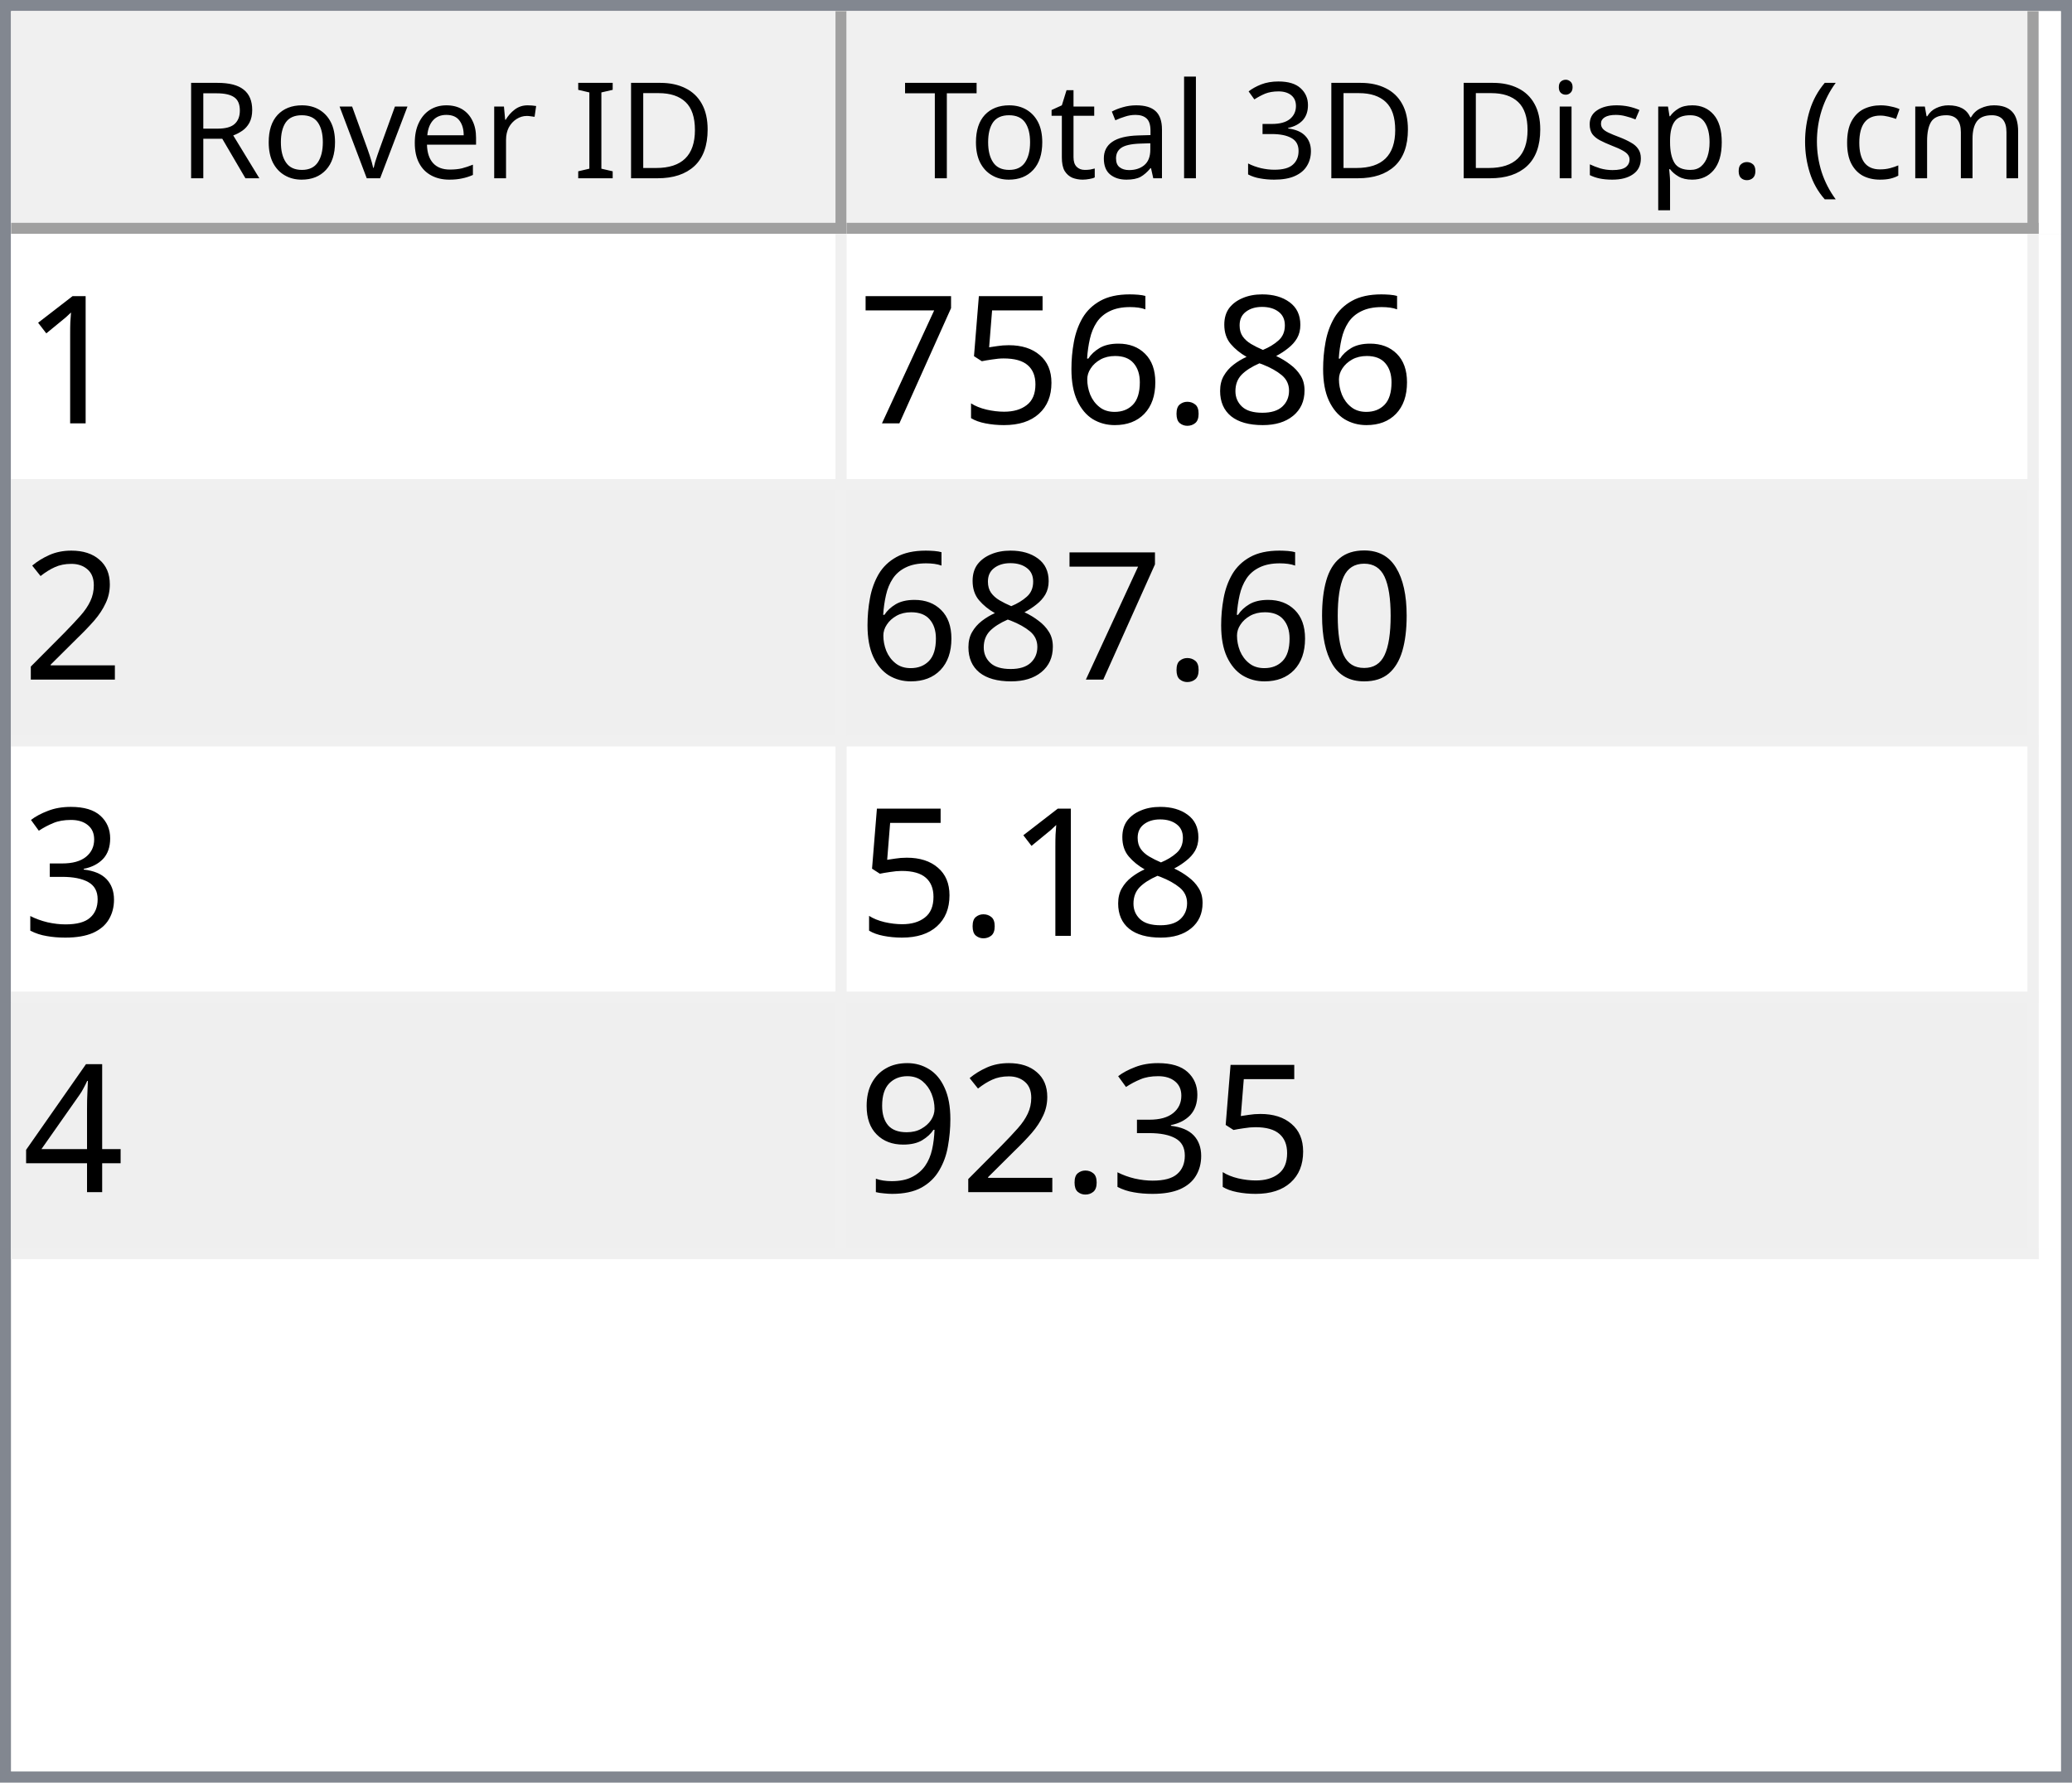
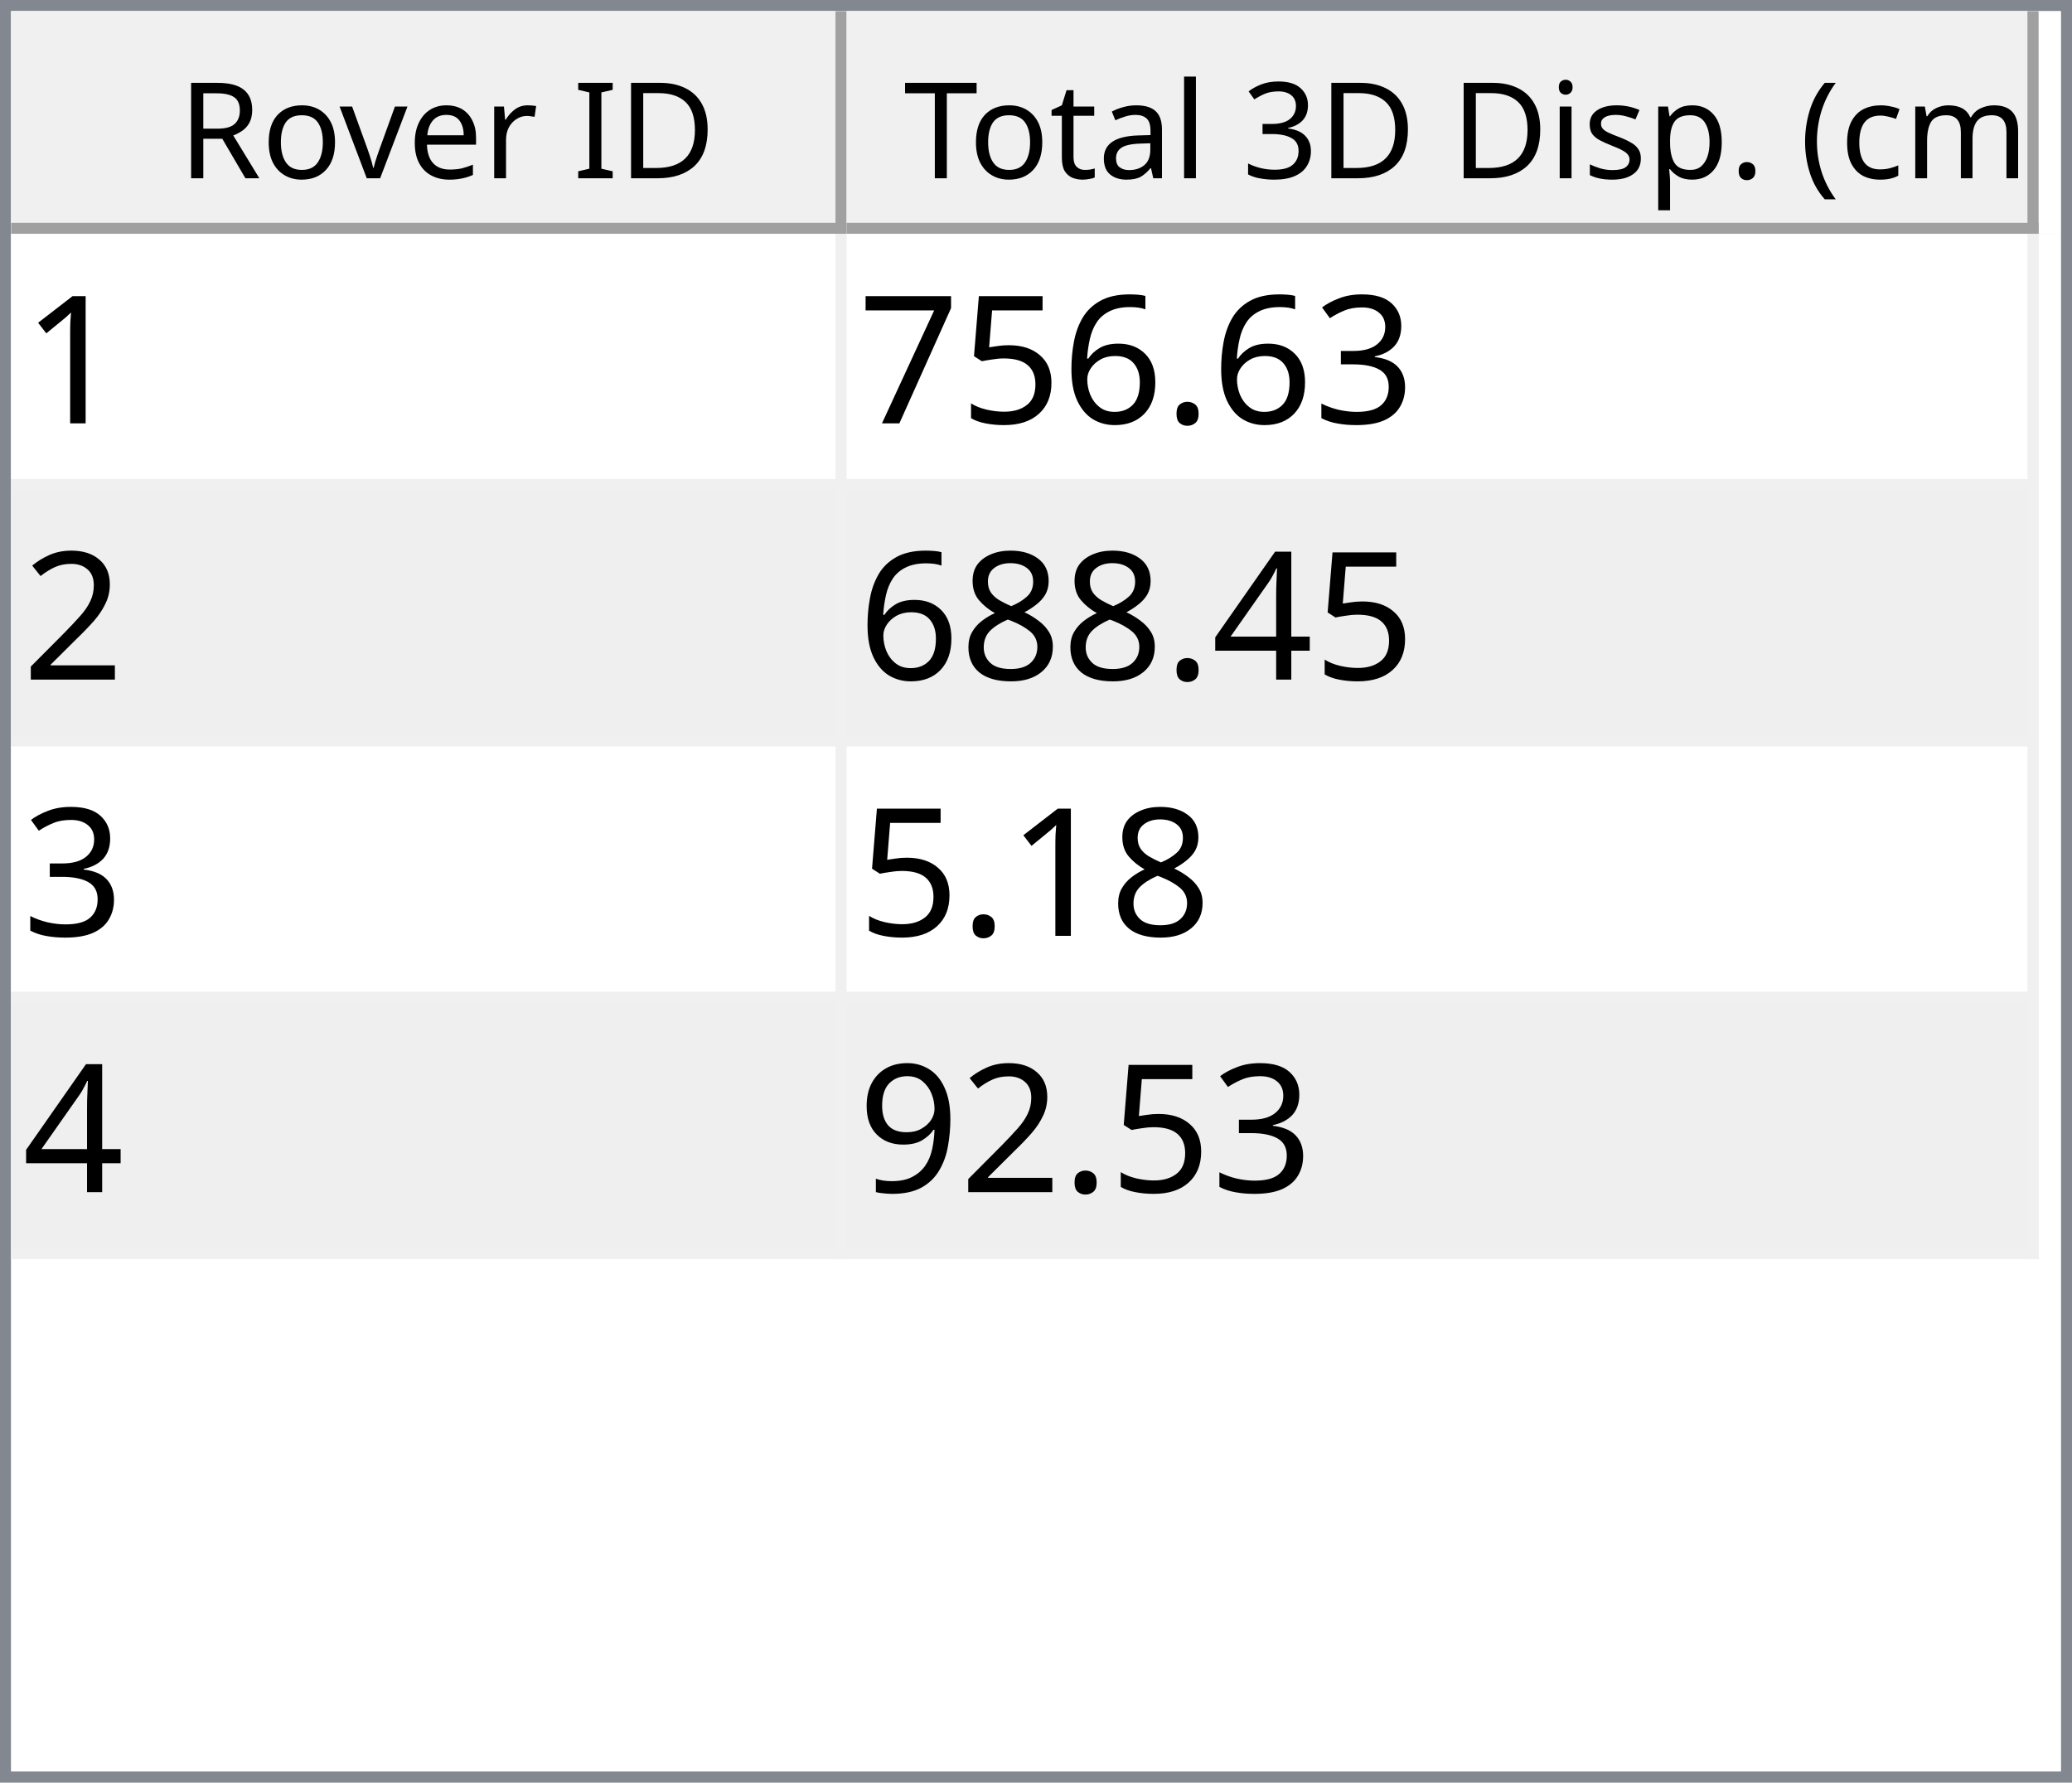
<svg xmlns="http://www.w3.org/2000/svg" style="fill-opacity:1; color-rendering:auto; color-interpolation:auto; text-rendering:auto; stroke:black; stroke-linecap:square; stroke-miterlimit:10; shape-rendering:auto; stroke-opacity:1; fill:black; stroke-dasharray:none; font-weight:normal; stroke-width:1; font-family:'Dialog'; font-style:normal; stroke-linejoin:miter; font-size:12px; stroke-dashoffset:0; image-rendering:auto;" width="186" height="160">
  <defs id="genericDefs" />
  <g>
    <defs id="defs1">
      <clipPath clipPathUnits="userSpaceOnUse" id="clipPath1">
        <path d="M0 0 L186 0 L186 160 L0 160 L0 0 Z" />
      </clipPath>
      <clipPath clipPathUnits="userSpaceOnUse" id="clipPath2">
        <path d="M0 0 L0 160 L186 160 L186 0 Z" />
      </clipPath>
      <clipPath clipPathUnits="userSpaceOnUse" id="clipPath3">
        <path d="M0 0 L0 20 L184 20 L184 0 Z" />
      </clipPath>
      <clipPath clipPathUnits="userSpaceOnUse" id="clipPath4">
        <path d="M0 0 L0 20 L75 20 L75 0 Z" />
      </clipPath>
      <clipPath clipPathUnits="userSpaceOnUse" id="clipPath5">
        <path d="M1 1 L1 19 L74 19 L74 1 Z" />
      </clipPath>
      <clipPath clipPathUnits="userSpaceOnUse" id="clipPath6">
        <path d="M0 0 L0 18 L73 18 L73 0 Z" />
      </clipPath>
      <clipPath clipPathUnits="userSpaceOnUse" id="clipPath7">
        <path d="M-0.5 -0.5 L-0.5 19.5 L74.5 19.5 L74.5 -0.5 Z" />
      </clipPath>
      <clipPath clipPathUnits="userSpaceOnUse" id="clipPath8">
        <path d="M0 0 L0 20 L107 20 L107 0 Z" />
      </clipPath>
      <clipPath clipPathUnits="userSpaceOnUse" id="clipPath9">
        <path d="M1 1 L1 19 L106 19 L106 1 Z" />
      </clipPath>
      <clipPath clipPathUnits="userSpaceOnUse" id="clipPath10">
        <path d="M0 0 L0 18 L105 18 L105 0 Z" />
      </clipPath>
      <clipPath clipPathUnits="userSpaceOnUse" id="clipPath11">
        <path d="M-0.5 -0.5 L-0.5 19.5 L106.5 19.5 L106.5 -0.5 Z" />
      </clipPath>
      <clipPath clipPathUnits="userSpaceOnUse" id="clipPath12">
        <path d="M0 0 L0 138 L184 138 L184 0 Z" />
      </clipPath>
      <clipPath clipPathUnits="userSpaceOnUse" id="clipPath13">
        <path d="M0 0 L0 92 L182 92 L182 0 Z" />
      </clipPath>
      <clipPath clipPathUnits="userSpaceOnUse" id="clipPath14">
        <path d="M-0.5 -0.5 L-0.5 91.5 L181.5 91.5 L181.5 -0.5 Z" />
      </clipPath>
      <clipPath clipPathUnits="userSpaceOnUse" id="clipPath15">
        <path d="M0 0 L0 22 L74 22 L74 0 Z" />
      </clipPath>
      <clipPath clipPathUnits="userSpaceOnUse" id="clipPath16">
        <path d="M0 0 L0 22 L106 22 L106 0 Z" />
      </clipPath>
      <font horiz-adv-x="64.551" id="font1">
        <font-face ascent="107.91" descent="25.098" units-per-em="100" style="font-style:normal; font-family:Segoe UI; font-weight:normal;" />
        <missing-glyph horiz-adv-x="64.551" d="M8.109 0 L8.109 68.266 L56.453 68.266 L56.453 0 L8.109 0 ZM15.328 7.234 L49.219 7.234 L49.219 61.031 L15.328 61.031 L15.328 7.234 Z" />
        <glyph unicode="D" horiz-adv-x="70.117" d="M9.188 0 L9.188 70.016 L28.516 70.016 Q65.531 70.016 65.531 35.891 Q65.531 19.672 55.25 9.836 Q44.969 0 27.734 0 L9.188 0 ZM17.391 62.594 L17.391 7.422 L27.828 7.422 Q41.609 7.422 49.273 14.797 Q56.938 22.172 56.938 35.688 Q56.938 62.594 28.328 62.594 L17.391 62.594 Z" />
        <glyph unicode="I" horiz-adv-x="26.611" d="M17.391 0 L9.188 0 L9.188 70.016 L17.391 70.016 L17.391 0 Z" />
        <glyph unicode=" " horiz-adv-x="27.393" d="" />
        <glyph unicode="r" horiz-adv-x="34.766" d="M34.188 41.891 Q32.078 43.5 28.125 43.5 Q23 43.5 19.555 38.672 Q16.109 33.844 16.109 25.484 L16.109 0 L8.109 0 L8.109 50 L16.109 50 L16.109 39.703 L16.312 39.703 Q18.016 44.969 21.531 47.922 Q25.047 50.875 29.391 50.875 Q32.516 50.875 34.188 50.203 L34.188 41.891 Z" />
        <glyph unicode="e" horiz-adv-x="52.295" d="M48.297 23 L12.984 23 Q13.188 14.656 17.484 10.109 Q21.781 5.562 29.297 5.562 Q37.75 5.562 44.828 11.141 L44.828 3.609 Q38.234 -1.172 27.391 -1.172 Q16.797 -1.172 10.742 5.641 Q4.688 12.453 4.688 24.812 Q4.688 36.469 11.305 43.82 Q17.922 51.172 27.734 51.172 Q37.547 51.172 42.922 44.828 Q48.297 38.484 48.297 27.203 L48.297 23 ZM40.094 29.781 Q40.047 36.719 36.75 40.578 Q33.453 44.438 27.594 44.438 Q21.922 44.438 17.969 40.383 Q14.016 36.328 13.094 29.781 L40.094 29.781 Z" />
        <glyph unicode="v" horiz-adv-x="47.9" d="M47.406 50 L27.484 0 L19.625 0 L0.688 50 L9.469 50 L22.172 13.672 Q23.578 9.672 23.922 6.688 L24.125 6.688 Q24.609 10.453 25.688 13.484 L38.969 50 L47.406 50 Z" />
        <glyph unicode="o" horiz-adv-x="58.594" d="M29 -1.172 Q17.922 -1.172 11.305 5.836 Q4.688 12.844 4.688 24.422 Q4.688 37.016 11.57 44.094 Q18.453 51.172 30.172 51.172 Q41.359 51.172 47.633 44.289 Q53.906 37.406 53.906 25.203 Q53.906 13.234 47.141 6.031 Q40.375 -1.172 29 -1.172 ZM29.594 44.438 Q21.875 44.438 17.383 39.188 Q12.891 33.938 12.891 24.703 Q12.891 15.828 17.43 10.695 Q21.969 5.562 29.594 5.562 Q37.359 5.562 41.531 10.594 Q45.703 15.625 45.703 24.906 Q45.703 34.281 41.531 39.359 Q37.359 44.438 29.594 44.438 Z" />
        <glyph unicode="R" horiz-adv-x="59.814" d="M59.375 0 L49.609 0 L37.891 19.625 Q36.281 22.359 34.766 24.289 Q33.25 26.219 31.664 27.438 Q30.078 28.656 28.25 29.219 Q26.422 29.781 24.125 29.781 L17.391 29.781 L17.391 0 L9.188 0 L9.188 70.016 L30.078 70.016 Q34.672 70.016 38.555 68.867 Q42.438 67.719 45.289 65.375 Q48.141 63.031 49.758 59.547 Q51.375 56.062 51.375 51.375 Q51.375 47.703 50.273 44.656 Q49.172 41.609 47.148 39.211 Q45.125 36.812 42.266 35.133 Q39.406 33.453 35.844 32.516 L35.844 32.328 Q37.594 31.547 38.891 30.547 Q40.188 29.547 41.359 28.18 Q42.531 26.812 43.68 25.078 Q44.828 23.344 46.234 21.047 L59.375 0 ZM17.391 62.594 L17.391 37.203 L28.516 37.203 Q31.594 37.203 34.203 38.133 Q36.812 39.062 38.719 40.797 Q40.625 42.531 41.703 45.047 Q42.781 47.562 42.781 50.688 Q42.781 56.297 39.141 59.445 Q35.5 62.594 28.609 62.594 L17.391 62.594 Z" />
        <glyph unicode=")" horiz-adv-x="30.176" d="M8.297 -15.922 L1.172 -15.922 Q16.406 2.344 16.406 26.812 Q16.406 51.469 1.078 70.016 L8.297 70.016 Q23.531 52.156 23.531 26.703 Q23.531 1.375 8.297 -15.922 Z" />
        <glyph unicode="m" horiz-adv-x="86.133" d="M79.109 0 L71.094 0 L71.094 28.719 Q71.094 37.016 68.531 40.727 Q65.969 44.438 59.906 44.438 Q54.781 44.438 51.195 39.75 Q47.609 35.062 47.609 28.516 L47.609 0 L39.594 0 L39.594 29.688 Q39.594 44.438 28.219 44.438 Q22.953 44.438 19.531 40.016 Q16.109 35.594 16.109 28.516 L16.109 0 L8.109 0 L8.109 50 L16.109 50 L16.109 42.094 L16.312 42.094 Q21.625 51.172 31.844 51.172 Q36.969 51.172 40.773 48.312 Q44.578 45.453 46 40.828 Q51.562 51.172 62.594 51.172 Q79.109 51.172 79.109 30.812 L79.109 0 Z" />
        <glyph unicode="c" horiz-adv-x="46.191" d="M42.188 2.297 Q36.422 -1.172 28.516 -1.172 Q17.828 -1.172 11.258 5.789 Q4.688 12.75 4.688 23.828 Q4.688 36.188 11.766 43.68 Q18.844 51.172 30.672 51.172 Q37.25 51.172 42.281 48.734 L42.281 40.531 Q36.719 44.438 30.375 44.438 Q22.703 44.438 17.797 38.945 Q12.891 33.453 12.891 24.516 Q12.891 15.719 17.508 10.641 Q22.125 5.562 29.891 5.562 Q36.422 5.562 42.188 9.906 L42.188 2.297 Z" />
        <glyph unicode="(" horiz-adv-x="30.176" d="M29.109 -15.922 L21.969 -15.922 Q6.844 1.375 6.844 26.703 Q6.844 52.156 21.969 70.016 L29.203 70.016 Q13.875 51.469 13.875 26.812 Q13.875 2.344 29.109 -15.922 Z" />
        <glyph unicode="." horiz-adv-x="21.68" d="M10.891 -1.078 Q8.641 -1.078 7.055 0.539 Q5.469 2.156 5.469 4.391 Q5.469 6.641 7.055 8.273 Q8.641 9.906 10.891 9.906 Q13.188 9.906 14.797 8.273 Q16.406 6.641 16.406 4.391 Q16.406 2.156 14.797 0.539 Q13.188 -1.078 10.891 -1.078 Z" />
        <glyph unicode="p" horiz-adv-x="58.789" d="M16.312 7.234 L16.109 7.234 L16.109 -23 L8.109 -23 L8.109 50 L16.109 50 L16.109 41.219 L16.312 41.219 Q22.219 51.172 33.594 51.172 Q43.266 51.172 48.688 44.461 Q54.109 37.75 54.109 26.469 Q54.109 13.922 48 6.375 Q41.891 -1.172 31.297 -1.172 Q21.578 -1.172 16.312 7.234 ZM16.109 27.391 L16.109 20.406 Q16.109 14.203 20.141 9.883 Q24.172 5.562 30.375 5.562 Q37.641 5.562 41.773 11.133 Q45.906 16.703 45.906 26.609 Q45.906 34.969 42.047 39.703 Q38.188 44.438 31.594 44.438 Q24.609 44.438 20.359 39.578 Q16.109 34.719 16.109 27.391 Z" />
        <glyph unicode="s" horiz-adv-x="42.432" d="M5.078 1.812 L5.078 10.406 Q11.625 5.562 19.484 5.562 Q30.031 5.562 30.031 12.594 Q30.031 14.594 29.125 15.992 Q28.219 17.391 26.68 18.461 Q25.141 19.531 23.07 20.383 Q21 21.234 18.609 22.172 Q15.281 23.484 12.766 24.828 Q10.25 26.172 8.57 27.859 Q6.891 29.547 6.031 31.695 Q5.172 33.844 5.172 36.719 Q5.172 40.234 6.789 42.945 Q8.406 45.656 11.086 47.484 Q13.766 49.312 17.211 50.242 Q20.656 51.172 24.312 51.172 Q30.812 51.172 35.938 48.922 L35.938 40.828 Q30.422 44.438 23.25 44.438 Q21 44.438 19.195 43.922 Q17.391 43.406 16.094 42.477 Q14.797 41.547 14.086 40.258 Q13.375 38.969 13.375 37.406 Q13.375 35.453 14.086 34.133 Q14.797 32.812 16.164 31.789 Q17.531 30.766 19.484 29.938 Q21.438 29.109 23.922 28.125 Q27.25 26.859 29.883 25.516 Q32.516 24.172 34.375 22.484 Q36.234 20.797 37.234 18.602 Q38.234 16.406 38.234 13.375 Q38.234 9.672 36.602 6.938 Q34.969 4.203 32.234 2.398 Q29.5 0.594 25.93 -0.289 Q22.359 -1.172 18.453 -1.172 Q10.75 -1.172 5.078 1.812 Z" />
        <glyph unicode="i" horiz-adv-x="24.219" d="M12.203 62.703 Q10.062 62.703 8.547 64.164 Q7.031 65.625 7.031 67.875 Q7.031 70.125 8.547 71.609 Q10.062 73.094 12.203 73.094 Q14.406 73.094 15.945 71.609 Q17.484 70.125 17.484 67.875 Q17.484 65.719 15.945 64.211 Q14.406 62.703 12.203 62.703 ZM16.109 0 L8.109 0 L8.109 50 L16.109 50 L16.109 0 Z" />
        <glyph unicode="3" horiz-adv-x="53.906" d="M46.531 19.828 Q46.531 15.094 44.75 11.211 Q42.969 7.328 39.719 4.57 Q36.469 1.812 31.93 0.297 Q27.391 -1.219 21.922 -1.219 Q11.922 -1.219 6 2.594 L6 11.188 Q13.094 5.609 22.219 5.609 Q25.875 5.609 28.828 6.539 Q31.781 7.469 33.906 9.227 Q36.031 10.984 37.18 13.477 Q38.328 15.969 38.328 19.094 Q38.328 32.812 18.797 32.812 L12.984 32.812 L12.984 39.594 L18.5 39.594 Q35.797 39.594 35.797 52.484 Q35.797 64.406 22.609 64.406 Q15.188 64.406 8.688 59.422 L8.688 67.188 Q15.375 71.188 24.609 71.188 Q29 71.188 32.57 69.969 Q36.141 68.75 38.68 66.555 Q41.219 64.359 42.609 61.281 Q44 58.203 44 54.5 Q44 40.672 30.031 36.719 L30.031 36.531 Q33.594 36.141 36.625 34.797 Q39.656 33.453 41.852 31.305 Q44.047 29.156 45.289 26.25 Q46.531 23.344 46.531 19.828 Z" />
        <glyph unicode="l" horiz-adv-x="24.219" d="M16.109 0 L8.109 0 L8.109 74.031 L16.109 74.031 L16.109 0 Z" />
        <glyph unicode="a" horiz-adv-x="50.879" d="M43.891 0 L35.891 0 L35.891 7.812 L35.688 7.812 Q30.469 -1.172 20.312 -1.172 Q12.844 -1.172 8.617 2.781 Q4.391 6.734 4.391 13.281 Q4.391 27.297 20.906 29.594 L35.891 31.688 Q35.891 44.438 25.594 44.438 Q16.547 44.438 9.281 38.281 L9.281 46.484 Q16.656 51.172 26.266 51.172 Q43.891 51.172 43.891 32.516 L43.891 0 ZM35.891 25.297 L23.828 23.641 Q18.266 22.859 15.43 20.875 Q12.594 18.891 12.594 13.875 Q12.594 10.203 15.211 7.883 Q17.828 5.562 22.172 5.562 Q28.125 5.562 32.008 9.742 Q35.891 13.922 35.891 20.312 L35.891 25.297 Z" />
        <glyph unicode="t" horiz-adv-x="33.887" d="M31.297 0.484 Q28.469 -1.078 23.828 -1.078 Q10.688 -1.078 10.688 13.578 L10.688 43.172 L2.094 43.172 L2.094 50 L10.688 50 L10.688 62.203 L18.703 64.797 L18.703 50 L31.297 50 L31.297 43.172 L18.703 43.172 L18.703 14.984 Q18.703 9.969 20.414 7.82 Q22.125 5.672 26.078 5.672 Q29.109 5.672 31.297 7.328 L31.297 0.484 Z" />
        <glyph unicode="T" horiz-adv-x="52.393" d="M50.594 62.594 L30.375 62.594 L30.375 0 L22.172 0 L22.172 62.594 L2 62.594 L2 70.016 L50.594 70.016 L50.594 62.594 Z" />
      </font>
      <font horiz-adv-x="75.0" id="font2">
        <font-face ascent="100.537" descent="21.973" units-per-em="100" style="font-style:normal; font-family:sans-serif; font-weight:normal;" />
        <missing-glyph horiz-adv-x="75.0" d="M12.5 0 L12.5 62.5 L62.5 62.5 L62.5 0 L12.5 0 ZM14.062 1.562 L60.938 1.562 L60.938 60.938 L14.062 60.938 L14.062 1.562 Z" />
        <glyph unicode="1" horiz-adv-x="55.615" d="M37.25 0 L28.469 0 L28.469 56 Q25.297 52.984 20.141 49.953 Q14.984 46.922 10.891 45.406 L10.891 53.906 Q18.266 57.375 23.781 62.305 Q29.297 67.234 31.594 71.875 L37.25 71.875 L37.25 0 Z" />
-         <glyph unicode="8" horiz-adv-x="55.615" d="M17.672 38.812 Q12.203 40.828 9.57 44.539 Q6.938 48.25 6.938 53.422 Q6.938 61.234 12.555 66.555 Q18.172 71.875 27.484 71.875 Q36.859 71.875 42.578 66.43 Q48.297 60.984 48.297 53.172 Q48.297 48.188 45.68 44.508 Q43.062 40.828 37.75 38.812 Q44.344 36.672 47.781 31.883 Q51.219 27.094 51.219 20.453 Q51.219 11.281 44.727 5.031 Q38.234 -1.219 27.641 -1.219 Q17.047 -1.219 10.547 5.055 Q4.047 11.328 4.047 20.703 Q4.047 27.688 7.594 32.398 Q11.141 37.109 17.672 38.812 ZM15.922 53.719 Q15.922 48.641 19.195 45.414 Q22.469 42.188 27.688 42.188 Q32.766 42.188 36.016 45.383 Q39.266 48.578 39.266 53.219 Q39.266 58.062 35.914 61.359 Q32.562 64.656 27.594 64.656 Q22.562 64.656 19.242 61.43 Q15.922 58.203 15.922 53.719 ZM13.094 20.656 Q13.094 16.891 14.875 13.375 Q16.656 9.859 20.172 7.93 Q23.688 6 27.734 6 Q34.031 6 38.133 10.055 Q42.234 14.109 42.234 20.359 Q42.234 26.703 38.016 30.859 Q33.797 35.016 27.438 35.016 Q21.234 35.016 17.164 30.914 Q13.094 26.812 13.094 20.656 Z" />
+         <glyph unicode="3" horiz-adv-x="55.615" d="M4.203 18.891 L12.984 20.062 Q14.5 12.594 18.141 9.297 Q21.781 6 27 6 Q33.203 6 37.477 10.297 Q41.75 14.594 41.75 20.953 Q41.75 27 37.797 30.93 Q33.844 34.859 27.734 34.859 Q25.25 34.859 21.531 33.891 L22.516 41.609 Q23.391 41.5 23.922 41.5 Q29.547 41.5 34.039 44.43 Q38.531 47.359 38.531 53.469 Q38.531 58.297 35.258 61.477 Q31.984 64.656 26.812 64.656 Q21.688 64.656 18.266 61.43 Q14.844 58.203 13.875 51.766 L5.078 53.328 Q6.688 62.156 12.398 67.016 Q18.109 71.875 26.609 71.875 Q32.469 71.875 37.398 69.359 Q42.328 66.844 44.945 62.5 Q47.562 58.156 47.562 53.266 Q47.562 48.641 45.07 44.828 Q42.578 41.016 37.703 38.766 Q44.047 37.312 47.562 32.695 Q51.078 28.078 51.078 21.141 Q51.078 11.766 44.242 5.25 Q37.406 -1.266 26.953 -1.266 Q17.531 -1.266 11.305 4.352 Q5.078 9.969 4.203 18.891 Z" />
        <glyph unicode="." horiz-adv-x="27.783" d="M9.078 0 L9.078 10.016 L19.094 10.016 L19.094 0 L9.078 0 Z" />
        <glyph unicode="6" horiz-adv-x="55.615" d="M49.75 54.047 L41.016 53.375 Q39.844 58.547 37.703 60.891 Q34.125 64.656 28.906 64.656 Q24.703 64.656 21.531 62.312 Q17.391 59.281 14.992 53.469 Q12.594 47.656 12.5 36.922 Q15.672 41.75 20.266 44.094 Q24.859 46.438 29.891 46.438 Q38.672 46.438 44.852 39.969 Q51.031 33.5 51.031 23.25 Q51.031 16.5 48.125 10.719 Q45.219 4.938 40.141 1.859 Q35.062 -1.219 28.609 -1.219 Q17.625 -1.219 10.695 6.859 Q3.766 14.938 3.766 33.5 Q3.766 54.25 11.422 63.672 Q18.109 71.875 29.438 71.875 Q37.891 71.875 43.289 67.141 Q48.688 62.406 49.75 54.047 ZM13.875 23.188 Q13.875 18.656 15.797 14.508 Q17.719 10.359 21.188 8.18 Q24.656 6 28.469 6 Q34.031 6 38.039 10.492 Q42.047 14.984 42.047 22.703 Q42.047 30.125 38.086 34.398 Q34.125 38.672 28.125 38.672 Q22.172 38.672 18.023 34.398 Q13.875 30.125 13.875 23.188 Z" />
        <glyph unicode="5" horiz-adv-x="55.615" d="M4.156 18.75 L13.375 19.531 Q14.406 12.797 18.141 9.398 Q21.875 6 27.156 6 Q33.5 6 37.891 10.789 Q42.281 15.578 42.281 23.484 Q42.281 31 38.062 35.352 Q33.844 39.703 27 39.703 Q22.75 39.703 19.336 37.773 Q15.922 35.844 13.969 32.766 L5.719 33.844 L12.641 70.609 L48.25 70.609 L48.25 62.203 L19.672 62.203 L15.828 42.969 Q22.266 47.469 29.344 47.469 Q38.719 47.469 45.164 40.969 Q51.609 34.469 51.609 24.266 Q51.609 14.547 45.953 7.469 Q39.062 -1.219 27.156 -1.219 Q17.391 -1.219 11.211 4.25 Q5.031 9.719 4.156 18.75 Z" />
        <glyph unicode="7" horiz-adv-x="55.615" d="M4.734 62.203 L4.734 70.656 L51.078 70.656 L51.078 63.812 Q44.234 56.547 37.523 44.484 Q30.812 32.422 27.156 19.672 Q24.516 10.688 23.781 0 L14.75 0 Q14.891 8.453 18.062 20.414 Q21.234 32.375 27.172 43.484 Q33.109 54.594 39.797 62.203 L4.734 62.203 Z" />
        <glyph unicode="2" horiz-adv-x="55.615" d="M50.344 8.453 L50.344 0 L3.031 0 Q2.938 3.172 4.047 6.109 Q5.859 10.938 9.836 15.625 Q13.812 20.312 21.344 26.469 Q33.016 36.031 37.117 41.625 Q41.219 47.219 41.219 52.203 Q41.219 57.422 37.477 61.008 Q33.734 64.594 27.734 64.594 Q21.391 64.594 17.578 60.789 Q13.766 56.984 13.719 50.25 L4.688 51.172 Q5.609 61.281 11.664 66.578 Q17.719 71.875 27.938 71.875 Q38.234 71.875 44.242 66.164 Q50.25 60.453 50.25 52 Q50.25 47.703 48.492 43.555 Q46.734 39.406 42.656 34.812 Q38.578 30.219 29.109 22.219 Q21.188 15.578 18.945 13.211 Q16.703 10.844 15.234 8.453 L50.344 8.453 Z" />
-         <glyph unicode="0" horiz-adv-x="55.615" d="M4.156 35.297 Q4.156 48 6.766 55.742 Q9.375 63.484 14.523 67.68 Q19.672 71.875 27.484 71.875 Q33.25 71.875 37.594 69.555 Q41.938 67.234 44.773 62.867 Q47.609 58.5 49.219 52.227 Q50.828 45.953 50.828 35.297 Q50.828 22.703 48.242 14.969 Q45.656 7.234 40.508 3.008 Q35.359 -1.219 27.484 -1.219 Q17.141 -1.219 11.234 6.203 Q4.156 15.141 4.156 35.297 ZM13.188 35.297 Q13.188 17.672 17.312 11.836 Q21.438 6 27.484 6 Q33.547 6 37.672 11.859 Q41.797 17.719 41.797 35.297 Q41.797 52.984 37.672 58.789 Q33.547 64.594 27.391 64.594 Q21.344 64.594 17.719 59.469 Q13.188 52.938 13.188 35.297 Z" />
-         <glyph unicode="3" horiz-adv-x="55.615" d="M4.203 18.891 L12.984 20.062 Q14.5 12.594 18.141 9.297 Q21.781 6 27 6 Q33.203 6 37.477 10.297 Q41.75 14.594 41.75 20.953 Q41.75 27 37.797 30.93 Q33.844 34.859 27.734 34.859 Q25.25 34.859 21.531 33.891 L22.516 41.609 Q23.391 41.5 23.922 41.5 Q29.547 41.5 34.039 44.43 Q38.531 47.359 38.531 53.469 Q38.531 58.297 35.258 61.477 Q31.984 64.656 26.812 64.656 Q21.688 64.656 18.266 61.43 Q14.844 58.203 13.875 51.766 L5.078 53.328 Q6.688 62.156 12.398 67.016 Q18.109 71.875 26.609 71.875 Q32.469 71.875 37.398 69.359 Q42.328 66.844 44.945 62.5 Q47.562 58.156 47.562 53.266 Q47.562 48.641 45.07 44.828 Q42.578 41.016 37.703 38.766 Q44.047 37.312 47.562 32.695 Q51.078 28.078 51.078 21.141 Q51.078 11.766 44.242 5.25 Q37.406 -1.266 26.953 -1.266 Q17.531 -1.266 11.305 4.352 Q5.078 9.969 4.203 18.891 Z" />
        <glyph unicode="4" horiz-adv-x="55.615" d="M32.328 0 L32.328 17.141 L1.266 17.141 L1.266 25.203 L33.938 71.578 L41.109 71.578 L41.109 25.203 L50.781 25.203 L50.781 17.141 L41.109 17.141 L41.109 0 L32.328 0 ZM32.328 25.203 L32.328 57.469 L9.906 25.203 L32.328 25.203 Z" />
+         <glyph unicode="8" horiz-adv-x="55.615" d="M17.672 38.812 Q12.203 40.828 9.57 44.539 Q6.938 48.25 6.938 53.422 Q6.938 61.234 12.555 66.555 Q18.172 71.875 27.484 71.875 Q36.859 71.875 42.578 66.43 Q48.297 60.984 48.297 53.172 Q48.297 48.188 45.68 44.508 Q43.062 40.828 37.75 38.812 Q44.344 36.672 47.781 31.883 Q51.219 27.094 51.219 20.453 Q51.219 11.281 44.727 5.031 Q38.234 -1.219 27.641 -1.219 Q17.047 -1.219 10.547 5.055 Q4.047 11.328 4.047 20.703 Q4.047 27.688 7.594 32.398 Q11.141 37.109 17.672 38.812 ZM15.922 53.719 Q15.922 48.641 19.195 45.414 Q22.469 42.188 27.688 42.188 Q32.766 42.188 36.016 45.383 Q39.266 48.578 39.266 53.219 Q39.266 58.062 35.914 61.359 Q32.562 64.656 27.594 64.656 Q22.562 64.656 19.242 61.43 Q15.922 58.203 15.922 53.719 ZM13.094 20.656 Q13.094 16.891 14.875 13.375 Q16.656 9.859 20.172 7.93 Q23.688 6 27.734 6 Q34.031 6 38.133 10.055 Q42.234 14.109 42.234 20.359 Q42.234 26.703 38.016 30.859 Q33.797 35.016 27.438 35.016 Q21.234 35.016 17.164 30.914 Q13.094 26.812 13.094 20.656 Z" />
        <glyph unicode="9" horiz-adv-x="55.615" d="M5.469 16.547 L13.922 17.328 Q14.984 11.375 18.016 8.688 Q21.047 6 25.781 6 Q29.828 6 32.883 7.859 Q35.938 9.719 37.891 12.82 Q39.844 15.922 41.164 21.195 Q42.484 26.469 42.484 31.938 Q42.484 32.516 42.438 33.688 Q39.797 29.5 35.234 26.883 Q30.672 24.266 25.344 24.266 Q16.453 24.266 10.305 30.711 Q4.156 37.156 4.156 47.703 Q4.156 58.594 10.578 65.234 Q17 71.875 26.656 71.875 Q33.641 71.875 39.43 68.117 Q45.219 64.359 48.219 57.398 Q51.219 50.438 51.219 37.25 Q51.219 23.531 48.242 15.406 Q45.266 7.281 39.383 3.031 Q33.5 -1.219 25.594 -1.219 Q17.188 -1.219 11.867 3.445 Q6.547 8.109 5.469 16.547 ZM41.453 48.141 Q41.453 55.719 37.43 60.156 Q33.406 64.594 27.734 64.594 Q21.875 64.594 17.531 59.812 Q13.188 55.031 13.188 47.406 Q13.188 40.578 17.312 36.305 Q21.438 32.031 27.484 32.031 Q33.594 32.031 37.523 36.305 Q41.453 40.578 41.453 48.141 Z" />
      </font>
    </defs>
    <g style="fill:white; stroke:white;">
      <rect x="0" y="0" width="186" style="clip-path:url(#clipPath1); stroke:none;" height="160" />
    </g>
    <g style="fill:white; text-rendering:optimizeSpeed; color-rendering:optimizeSpeed; image-rendering:optimizeSpeed; shape-rendering:crispEdges; stroke:white; color-interpolation:sRGB;">
      <rect x="0" width="186" height="160" y="0" style="stroke:none;" />
      <path style="stroke:none;" d="M0 160 L186 160 L186 0 L0 0 Z" />
    </g>
    <g style="fill:rgb(240,240,240); font-family:'Segoe UI'; stroke:rgb(240,240,240);">
      <rect x="0" y="0" width="186" style="clip-path:url(#clipPath2); stroke:none;" height="160" />
    </g>
    <g style="fill:rgb(130,135,144); font-family:'Segoe UI'; stroke:rgb(130,135,144);">
      <path d="M0 0 L186 0 L186 160 L0 160 L0 0 ZM1 1 L185 1 L185 159 L1 159 L1 1 Z" style="fill-rule:evenodd; clip-path:url(#clipPath2); stroke:none;" />
    </g>
    <g style="fill:white; font-family:'Segoe UI'; stroke:white;" transform="translate(1,1)">
      <rect x="0" y="0" width="184" style="clip-path:url(#clipPath3); stroke:none;" height="20" />
    </g>
    <g style="fill:rgb(240,240,240); font-family:'Segoe UI'; stroke:rgb(240,240,240);" transform="translate(1,1)">
      <rect x="0" y="0" width="75" style="clip-path:url(#clipPath4); stroke:none;" height="20" />
    </g>
    <g style="font-family:'Segoe UI';" transform="translate(2,2)">
      <text x="14" xml:space="preserve" y="14" style="clip-path:url(#clipPath6); stroke:none;">Rover ID</text>
    </g>
    <g style="fill:rgb(160,160,160); font-family:'Segoe UI'; stroke:rgb(160,160,160); stroke-linejoin:bevel;" transform="translate(1.5,1.5)">
      <line x1="74" x2="74" y1="0" style="fill:none; clip-path:url(#clipPath7);" y2="19" />
    </g>
    <g style="fill:rgb(160,160,160); font-family:'Segoe UI'; stroke:rgb(160,160,160); stroke-linejoin:bevel;" transform="matrix(1,0,0,1,1,1) translate(0.5,0.5)">
      <line x1="0" x2="74" y1="19" style="fill:none; clip-path:url(#clipPath7);" y2="19" />
    </g>
    <g style="fill:rgb(240,240,240); font-family:'Segoe UI'; stroke:rgb(240,240,240);" transform="translate(76,1)">
      <rect x="0" y="0" width="107" style="clip-path:url(#clipPath8); stroke:none;" height="20" />
    </g>
    <g style="font-family:'Segoe UI';" transform="translate(77,2)">
      <text x="1" xml:space="preserve" y="14" style="clip-path:url(#clipPath10); stroke:none;"> Total 3D Disp. (cm)</text>
    </g>
    <g style="fill:rgb(160,160,160); font-family:'Segoe UI'; stroke:rgb(160,160,160); stroke-linejoin:bevel;" transform="translate(76.5,1.5)">
      <line x1="106" x2="106" y1="0" style="fill:none; clip-path:url(#clipPath11);" y2="19" />
    </g>
    <g style="fill:rgb(160,160,160); font-family:'Segoe UI'; stroke:rgb(160,160,160); stroke-linejoin:bevel;" transform="matrix(1,0,0,1,76,1) translate(0.5,0.5)">
      <line x1="0" x2="106" y1="19" style="fill:none; clip-path:url(#clipPath11);" y2="19" />
    </g>
    <g style="fill:white; font-family:'Segoe UI'; stroke:white;" transform="translate(1,21)">
      <rect x="0" y="0" width="184" style="clip-path:url(#clipPath12); stroke:none;" height="138" />
    </g>
    <g style="fill:rgb(240,240,240); font-size:16px; font-family:sans-serif; stroke:rgb(240,240,240);" transform="translate(1,21)">
      <rect x="0" y="0" width="182" style="clip-path:url(#clipPath13); stroke:none;" height="92" />
      <line transform="translate(0.5,0.5)" x1="0" x2="181" y1="22" style="clip-path:url(#clipPath14); fill:none; stroke-linejoin:bevel;" y2="22" />
    </g>
    <g transform="matrix(1,0,0,1,1,21) translate(0.5,0.5)" style="fill:rgb(240,240,240); font-size:16px; font-family:sans-serif; stroke:rgb(240,240,240); stroke-linejoin:bevel;">
      <line x1="0" x2="181" y1="45" style="fill:none; clip-path:url(#clipPath14);" y2="45" />
    </g>
    <g transform="matrix(1,0,0,1,1,21) translate(0.5,0.5)" style="fill:rgb(240,240,240); font-size:16px; font-family:sans-serif; stroke:rgb(240,240,240); stroke-linejoin:bevel;">
      <line x1="0" x2="181" y1="68" style="fill:none; clip-path:url(#clipPath14);" y2="68" />
    </g>
    <g transform="matrix(1,0,0,1,1,21) translate(0.5,0.5)" style="fill:rgb(240,240,240); font-size:16px; font-family:sans-serif; stroke:rgb(240,240,240); stroke-linejoin:bevel;">
      <line x1="0" x2="181" y1="91" style="fill:none; clip-path:url(#clipPath14);" y2="91" />
    </g>
    <g transform="matrix(1,0,0,1,1,21) translate(0.5,0.5)" style="fill:rgb(240,240,240); font-size:16px; font-family:sans-serif; stroke:rgb(240,240,240); stroke-linejoin:bevel;">
      <line x1="74" x2="74" y1="0" style="fill:none; clip-path:url(#clipPath14);" y2="91" />
    </g>
    <g transform="matrix(1,0,0,1,1,21) translate(0.5,0.5)" style="fill:rgb(240,240,240); font-size:16px; font-family:sans-serif; stroke:rgb(240,240,240); stroke-linejoin:bevel;">
      <line x1="181" x2="181" y1="0" style="fill:none; clip-path:url(#clipPath14);" y2="91" />
    </g>
    <g style="fill:white; font-size:16px; font-family:sans-serif; stroke:white;" transform="matrix(1,0,0,1,1,21)">
      <rect x="0" y="0" width="74" style="clip-path:url(#clipPath15); stroke:none;" height="22" />
      <text x="1" y="17" style="fill:black; clip-path:url(#clipPath15); stroke:none;" xml:space="preserve">1</text>
    </g>
    <g style="fill:white; font-size:16px; font-family:sans-serif; stroke:white;" transform="matrix(1,0,0,1,1,21) translate(75,0)">
      <rect x="0" y="0" width="106" style="clip-path:url(#clipPath16); stroke:none;" height="22" />
-       <text x="1" y="17" style="fill:black; clip-path:url(#clipPath16); stroke:none;" xml:space="preserve">756.86</text>
+       <text x="1" y="17" style="fill:black; clip-path:url(#clipPath16); stroke:none;" xml:space="preserve">756.63</text>
    </g>
    <g style="fill:rgb(239,239,239); font-size:16px; font-family:sans-serif; stroke:rgb(239,239,239);" transform="matrix(1,0,0,1,1,21) translate(0,23)">
      <rect x="0" y="0" width="74" style="clip-path:url(#clipPath15); stroke:none;" height="22" />
      <text x="1" y="17" style="fill:black; clip-path:url(#clipPath15); stroke:none;" xml:space="preserve">2</text>
    </g>
    <g style="fill:rgb(239,239,239); font-size:16px; font-family:sans-serif; stroke:rgb(239,239,239);" transform="matrix(1,0,0,1,1,21) translate(75,23)">
      <rect x="0" y="0" width="106" style="clip-path:url(#clipPath16); stroke:none;" height="22" />
-       <text x="1" y="17" style="fill:black; clip-path:url(#clipPath16); stroke:none;" xml:space="preserve">687.60</text>
+       <text x="1" y="17" style="fill:black; clip-path:url(#clipPath16); stroke:none;" xml:space="preserve">688.45</text>
    </g>
    <g style="fill:white; font-size:16px; font-family:sans-serif; stroke:white;" transform="matrix(1,0,0,1,1,21) translate(0,46)">
      <rect x="0" y="0" width="74" style="clip-path:url(#clipPath15); stroke:none;" height="22" />
      <text x="1" y="17" style="fill:black; clip-path:url(#clipPath15); stroke:none;" xml:space="preserve">3</text>
    </g>
    <g style="fill:white; font-size:16px; font-family:sans-serif; stroke:white;" transform="matrix(1,0,0,1,1,21) translate(75,46)">
      <rect x="0" y="0" width="106" style="clip-path:url(#clipPath16); stroke:none;" height="22" />
      <text x="1" y="17" style="fill:black; clip-path:url(#clipPath16); stroke:none;" xml:space="preserve">5.18</text>
    </g>
    <g style="fill:rgb(239,239,239); font-size:16px; font-family:sans-serif; stroke:rgb(239,239,239);" transform="matrix(1,0,0,1,1,21) translate(0,69)">
      <rect x="0" y="0" width="74" style="clip-path:url(#clipPath15); stroke:none;" height="22" />
      <text x="1" y="17" style="fill:black; clip-path:url(#clipPath15); stroke:none;" xml:space="preserve">4</text>
    </g>
    <g style="fill:rgb(239,239,239); font-size:16px; font-family:sans-serif; stroke:rgb(239,239,239);" transform="matrix(1,0,0,1,1,21) translate(75,69)">
      <rect x="0" y="0" width="106" style="clip-path:url(#clipPath16); stroke:none;" height="22" />
-       <text x="1" y="17" style="fill:black; clip-path:url(#clipPath16); stroke:none;" xml:space="preserve">92.35</text>
+       <text x="1" y="17" style="fill:black; clip-path:url(#clipPath16); stroke:none;" xml:space="preserve">92.53</text>
    </g>
  </g>
</svg>
